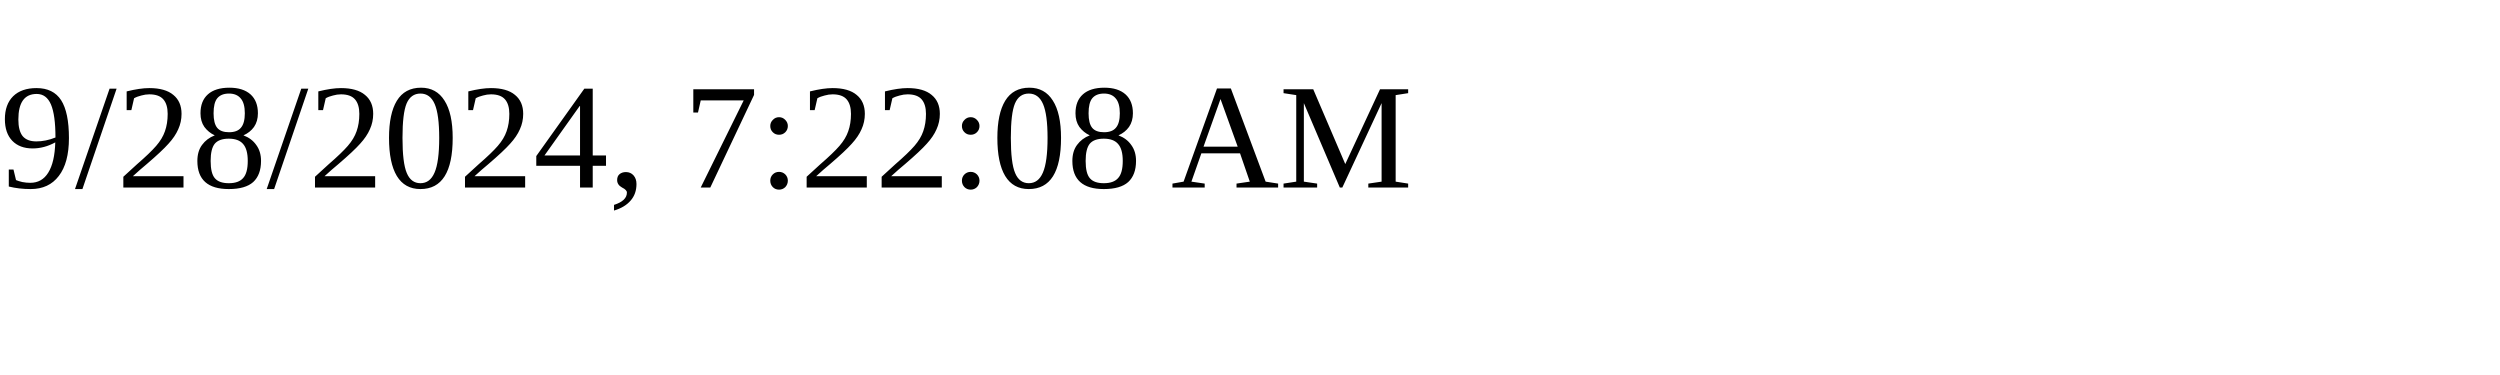
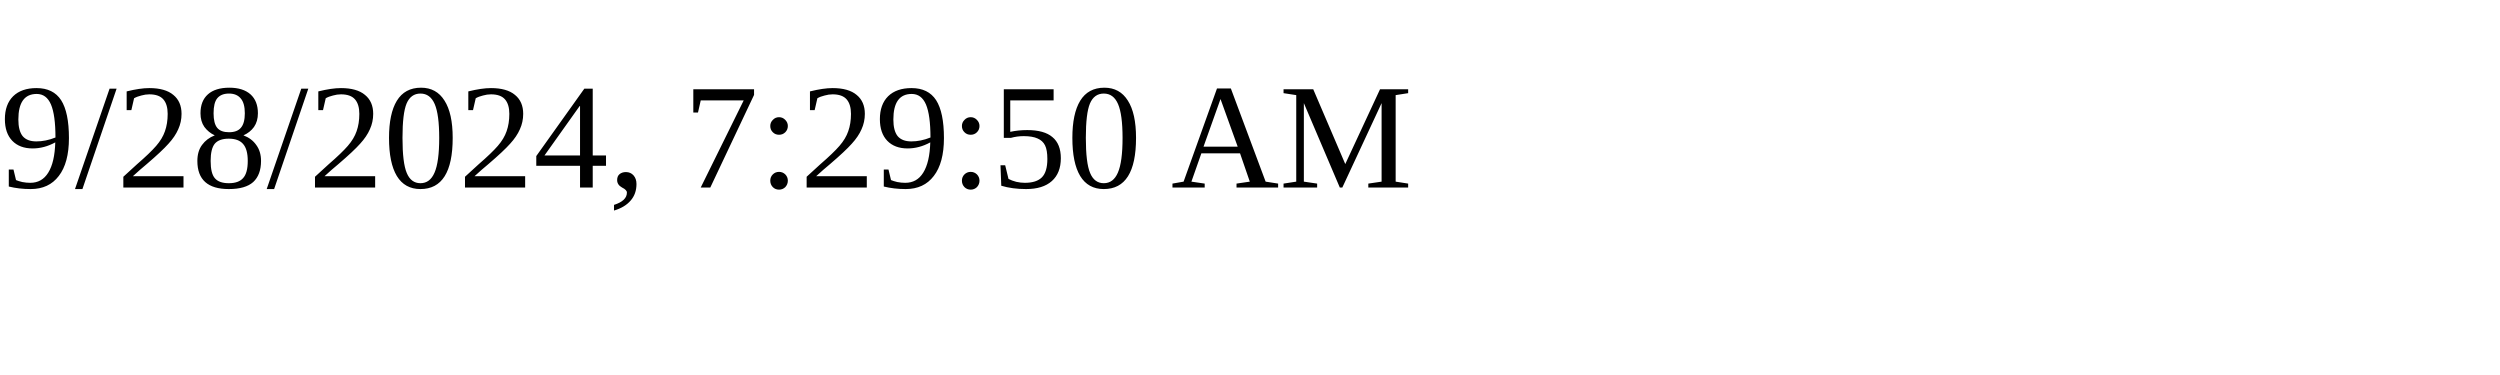
<svg xmlns="http://www.w3.org/2000/svg" height="30" width="200">
-   <text x="0" y="15">9/28/2024, 7:22:08 AM</text>
+   <text x="0" y="15">9/28/2024, 7:29:50 AM</text>
</svg>
